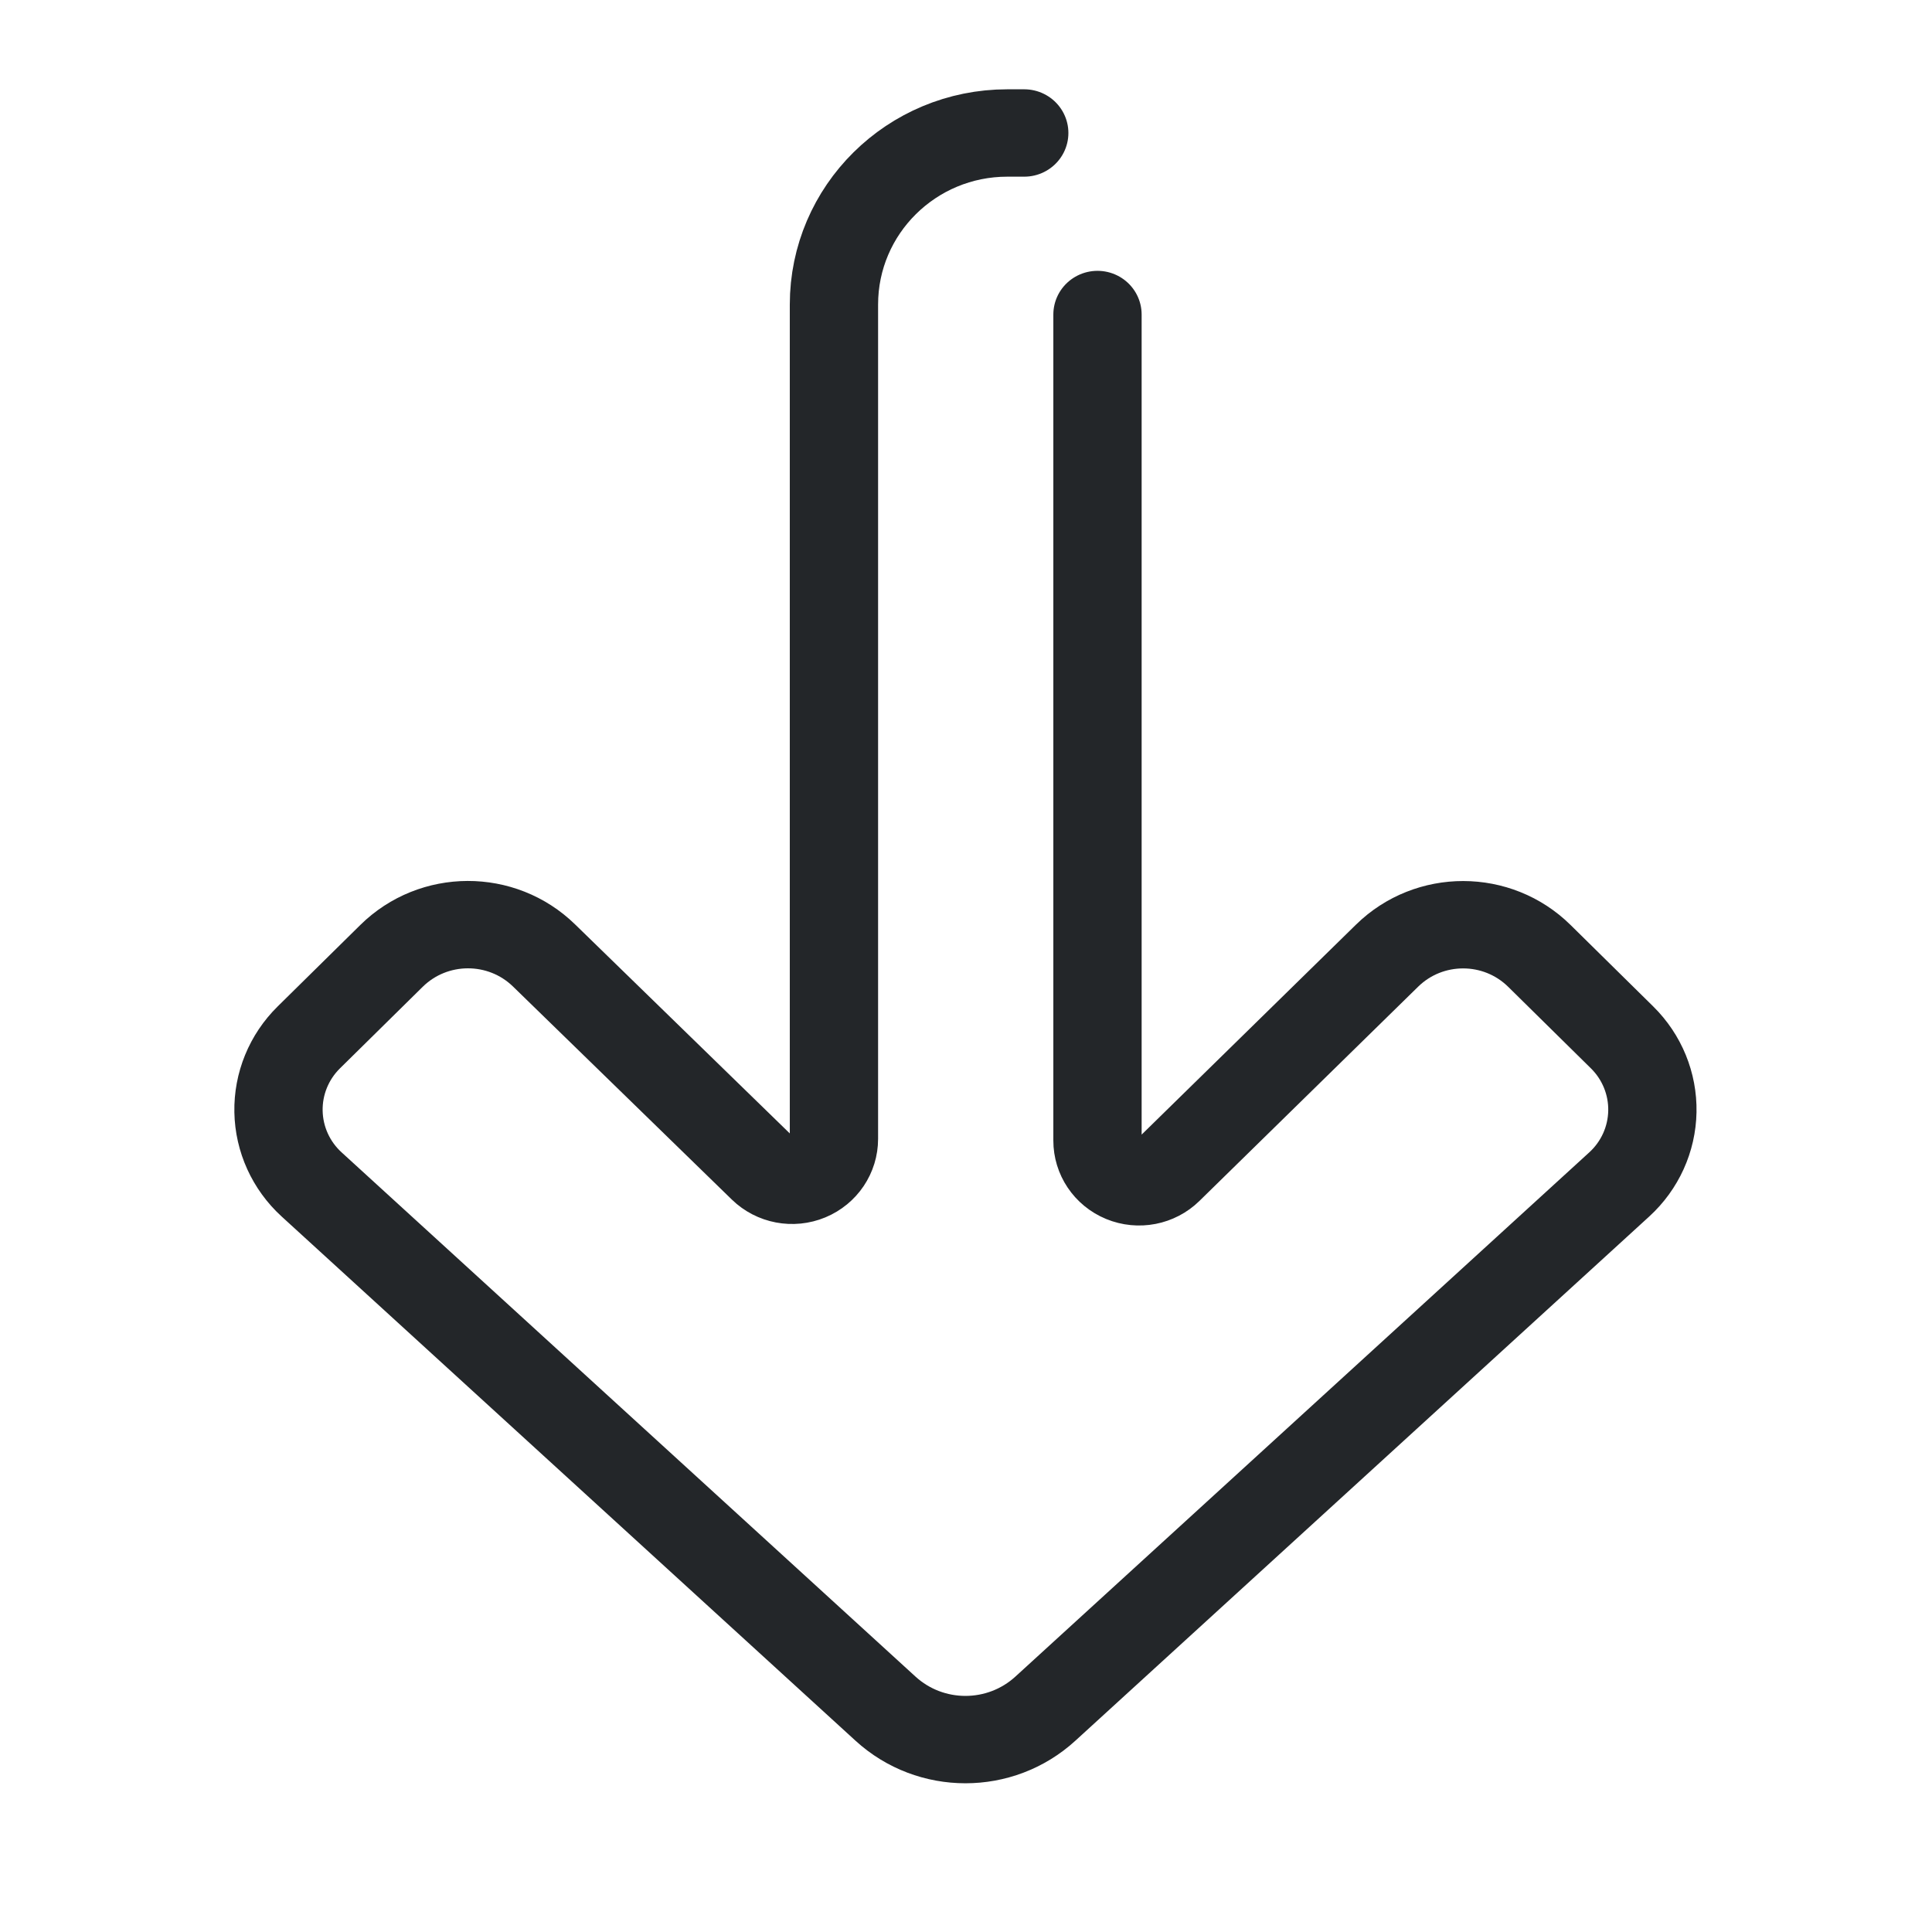
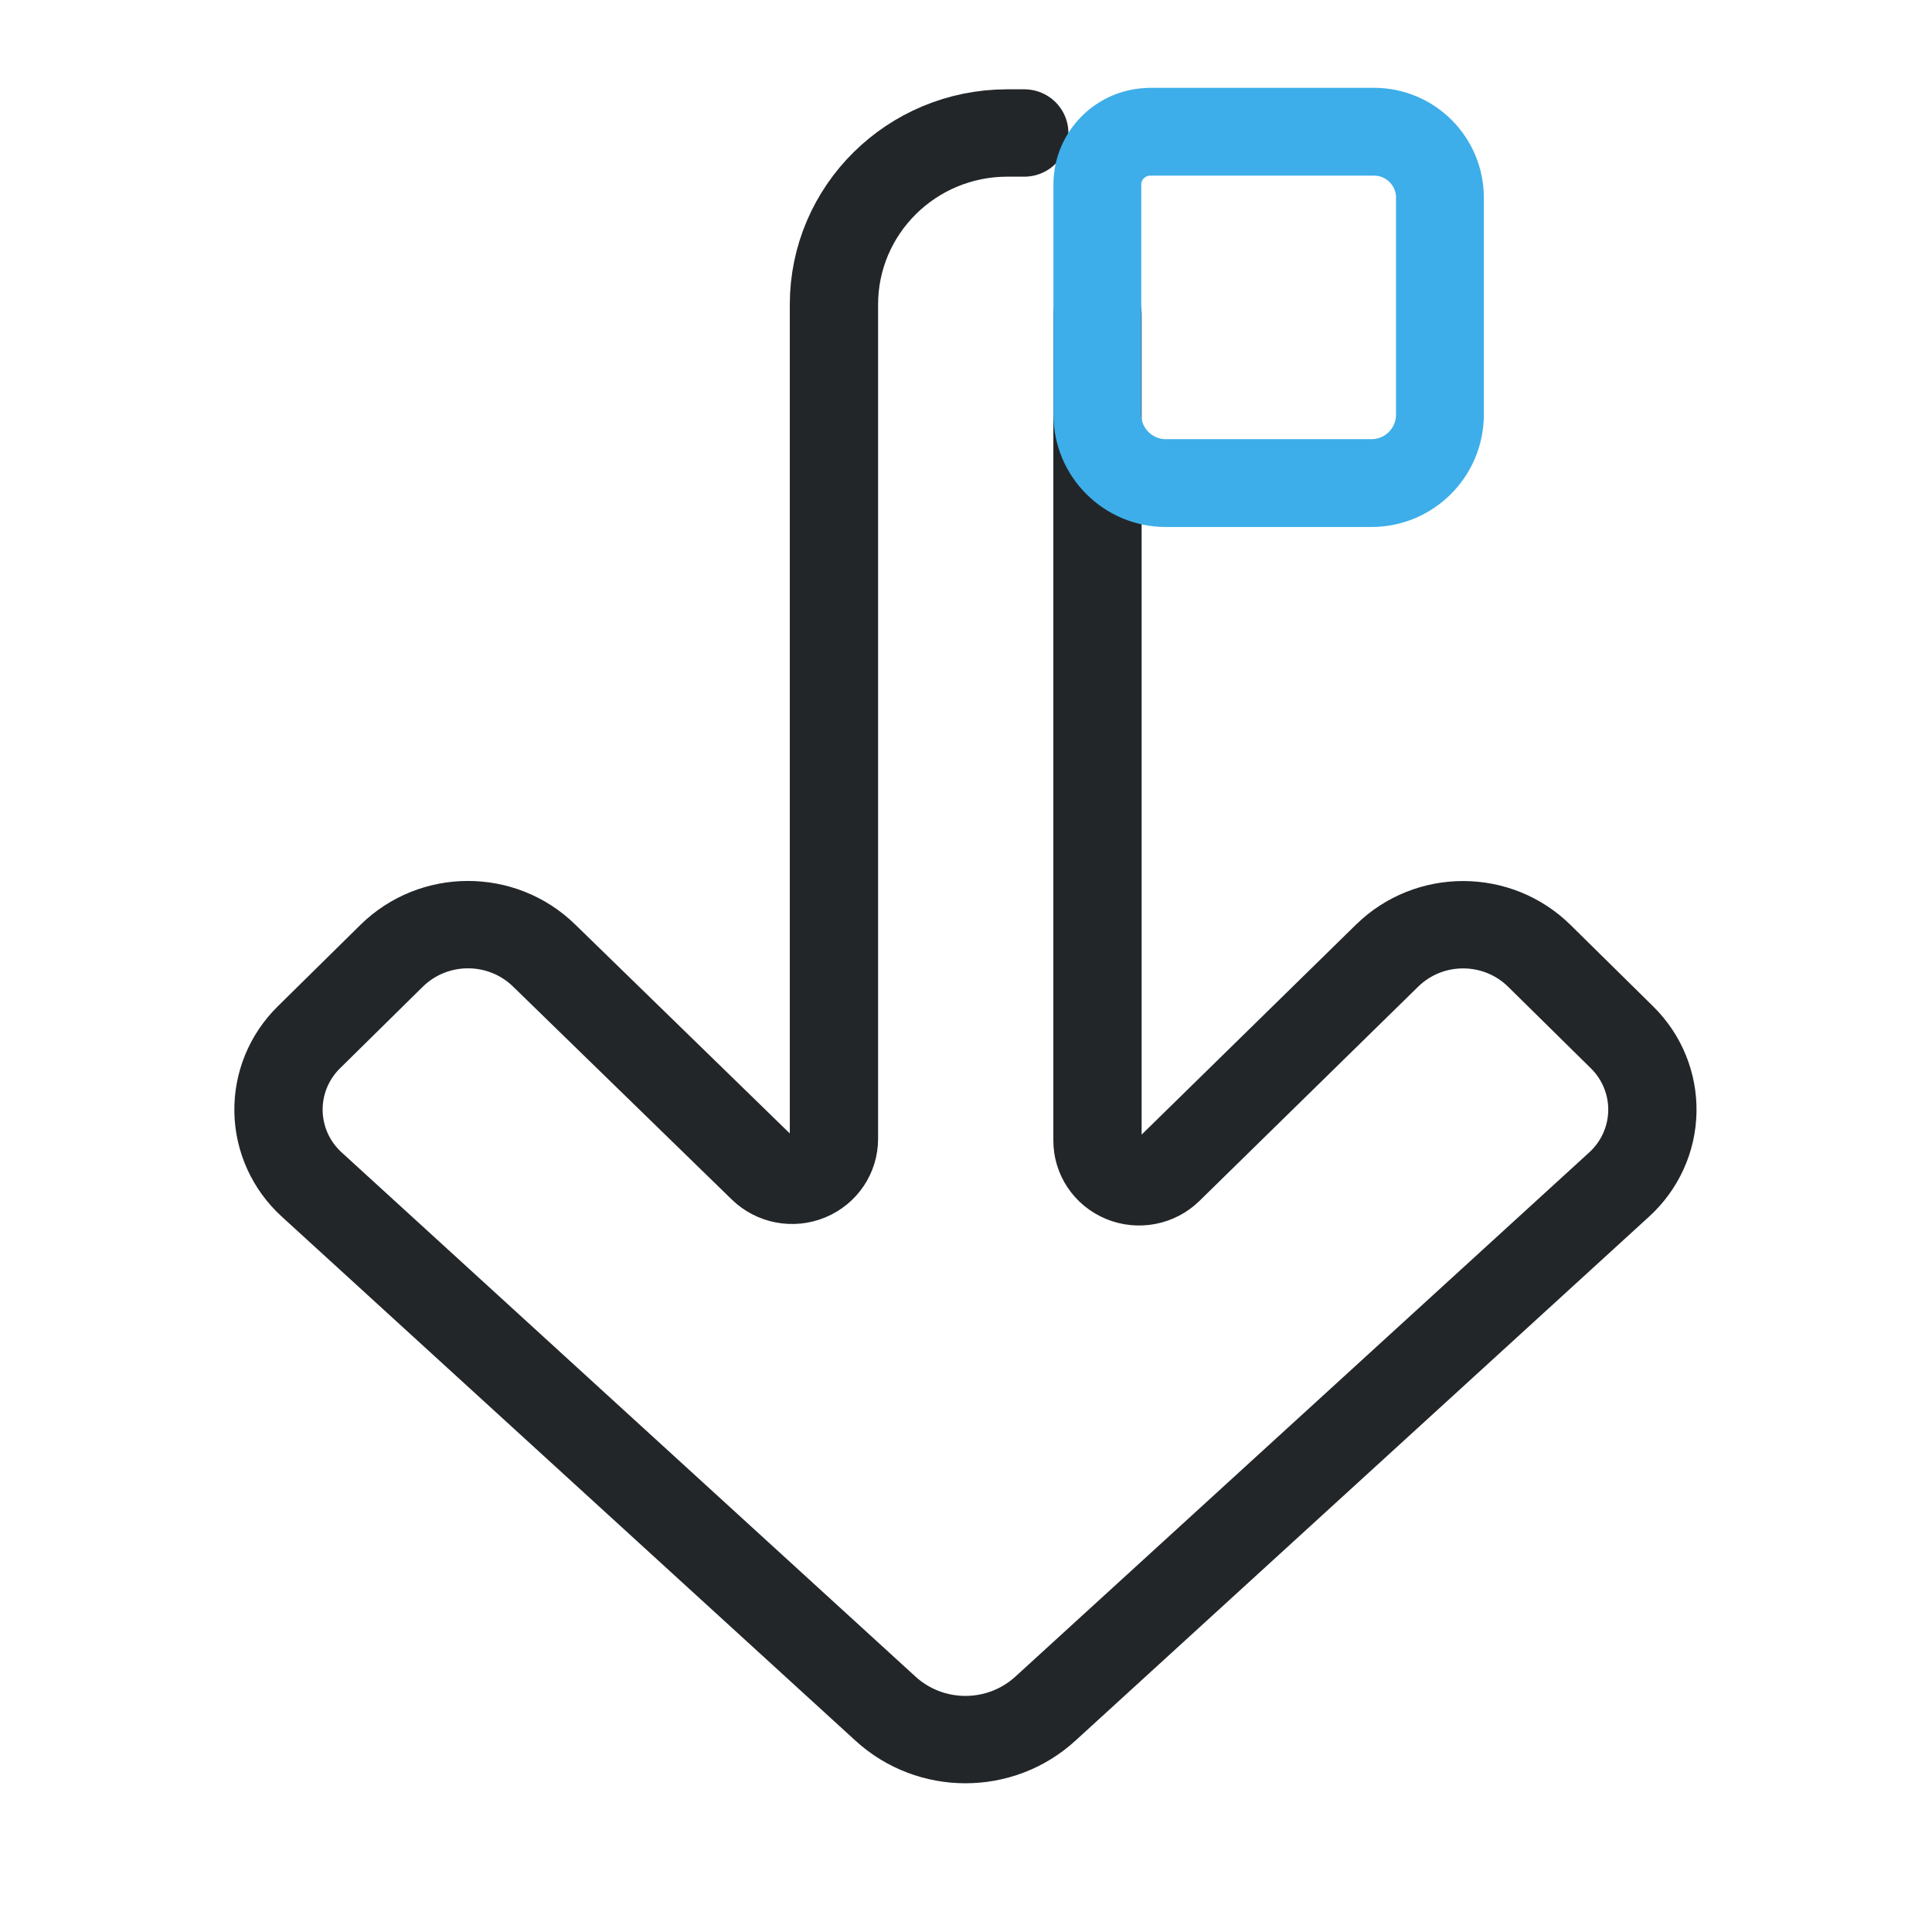
- <svg xmlns="http://www.w3.org/2000/svg" width="22" height="22" viewBox="0 0 22 22" version="1.1" id="svg1">
-   <defs id="defs1">
+ <svg xmlns="http://www.w3.org/2000/svg" width="22" height="22" viewBox="0 0 22 22" version="1.1">
+   <defs>
+     <style id="current-color-scheme" type="text/css">
+      .ColorScheme-Text { color:#232629; }
+      .ColorScheme-Highlight { color:#3daee9; }
+    </style>
    <style id="current-color-scheme" type="text/css">.ColorScheme-Text { color:#232629; }</style>
+     <style type="text/css">.ColorScheme-Text { color:#232629; }</style>
+     <style type="text/css">.ColorScheme-Text { color:#232629; }</style>
+     <style type="text/css">.ColorScheme-Text { color:#232629; }</style>
+     <style type="text/css">.ColorScheme-Text { color:#232629; }</style>
+     <style type="text/css">.ColorScheme-Text { color:#232629; }</style>
+     <style type="text/css">.ColorScheme-Text { color:#232629; }</style>
  </defs>
-   <g transform="matrix(1.3529 0 0 1.3509 27.259 1.4737)" id="g1" />
-   <g class="ColorScheme-Text" transform="matrix(0 -.78995 .78995 0 6.2306 15.342)" fill="none" stroke="currentColor" stroke-linecap="round" stroke-linejoin="round" style="paint-order:stroke fill markers;stroke-width:1.266" id="g2">
-     <path transform="matrix(1.5783 0 0 1.5949 .82501 -4.3844)" d="m8.91 7.723h-7.544a.376.376 112.65 00-.268.641l1.956 1.976a.977.977 90.085 01-.002 1.377l-.744.747a.93.93 1.082 01-1.343-.025l-4.788-5.187a1.065 1.065 90 010-1.445l4.788-5.187a.93.93 178.92 011.343-.025l.744.747a.98.98 89.827 01.004 1.379l-1.945 1.977a.378.378 67.265 00.27.643h7.62a1.567 1.567 45 011.567 1.567v.153" style="stroke-width:.798" id="path1" />
+   <g class="ColorScheme-Text" transform="matrix(0 -.78995 .78995 0 6.2306 15.342)" fill="none" stroke="currentColor" stroke-linecap="round" stroke-linejoin="round" style="paint-order:stroke fill markers;stroke-width:1.266">
+     <path transform="matrix(1.5783 0 0 1.5949 .82501 -4.3844)" d="m8.91 7.723h-7.544a.376.376 112.65 00-.268.641l1.956 1.976a.977.977 90.085 01-.002 1.377l-.744.747a.93.93 1.082 01-1.343-.025l-4.788-5.187a1.065 1.065 90 010-1.445l4.788-5.187a.93.93 178.92 011.343-.025l.744.747a.98.98 89.827 01.004 1.379l-1.945 1.977a.378.378 67.265 00.27.643h7.62a1.567 1.567 45 011.567 1.567v.153" style="stroke-width:.798" />
+   </g>
+   <g transform="translate(-2.0033 -13)">
+     <g transform="translate(-1.603,-1.192)">
+       <path class="ColorScheme-Highlight" d="m16.703 15.692h2.549c.415 0 .751.336.751.751v2.47c0 .431-.349.78-.78.78h-2.341c-.431 0-.78-.349-.78-.78v-2.62c0-.331.269-.6.6-.6z" style="color:#3daee9;fill:none;paint-order:fill markers stroke;stroke-linecap:round;stroke-linejoin:round;stroke:currentColor" />
+       <g transform="matrix(.9632 0 0 .96242 .40502 2.1496)" style="stroke-width:1.039">
+         <defs>
+           <style type="text/css">.ColorScheme-Text { color:#232629; }</style>
+           <style type="text/css">.ColorScheme-Text { color:#232629; }</style>
+         </defs>
+       </g>
+     </g>
+     <g transform="translate(-.50304 -1.1108)">
+       <g transform="matrix(.9632 0 0 .96242 .40502 2.1496)" style="stroke-width:1.039">
+         <defs>
+           <style type="text/css">.ColorScheme-Text { color:#232629; }</style>
+           <style type="text/css">.ColorScheme-Text { color:#232629; }</style>
+         </defs>
+       </g>
+     </g>
+     <g transform="matrix(.95273 0 0 -.92481 -13.654 12.782)" style="stroke-width:1.065">
+       <g transform="matrix(.9632 0 0 .96242 .40502 2.1496)" style="stroke-width:1.107">
+         <defs>
+           <style type="text/css">.ColorScheme-Text { color:#232629; }</style>
+           <style type="text/css">.ColorScheme-Text { color:#232629; }</style>
+         </defs>
+       </g>
+     </g>
+     <g transform="translate(-.87308 -3.8723)" />
  </g>
</svg>
